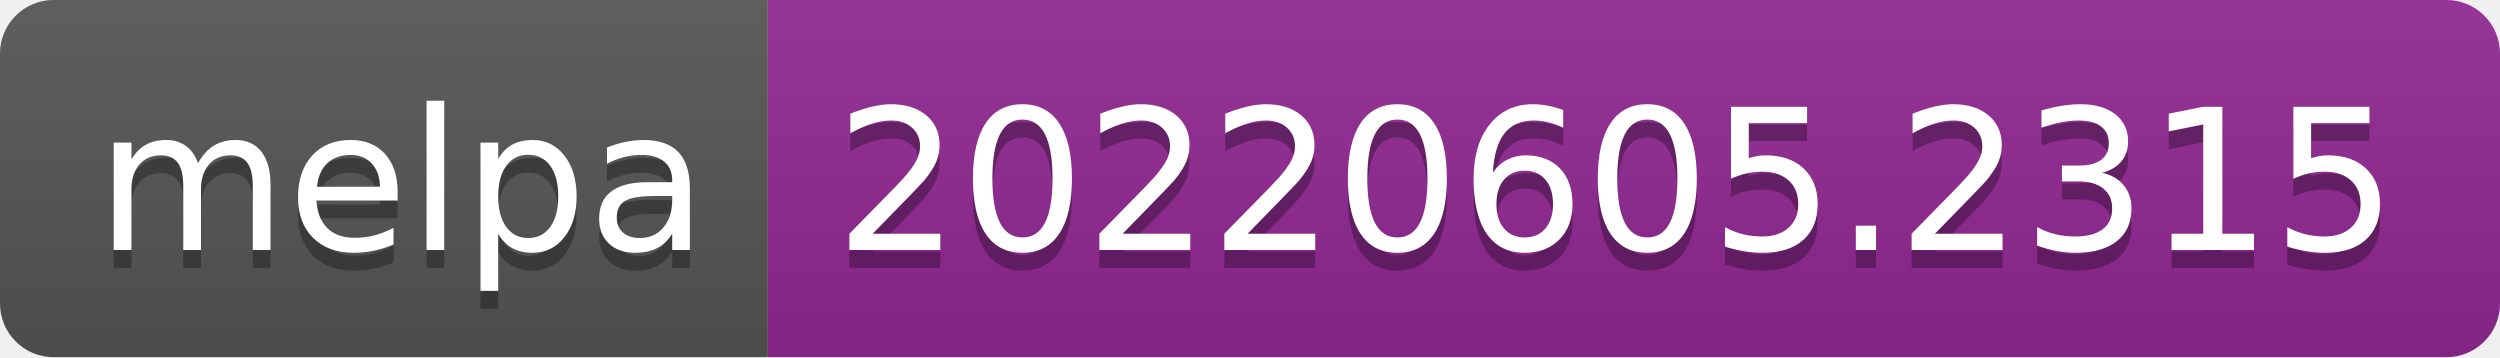
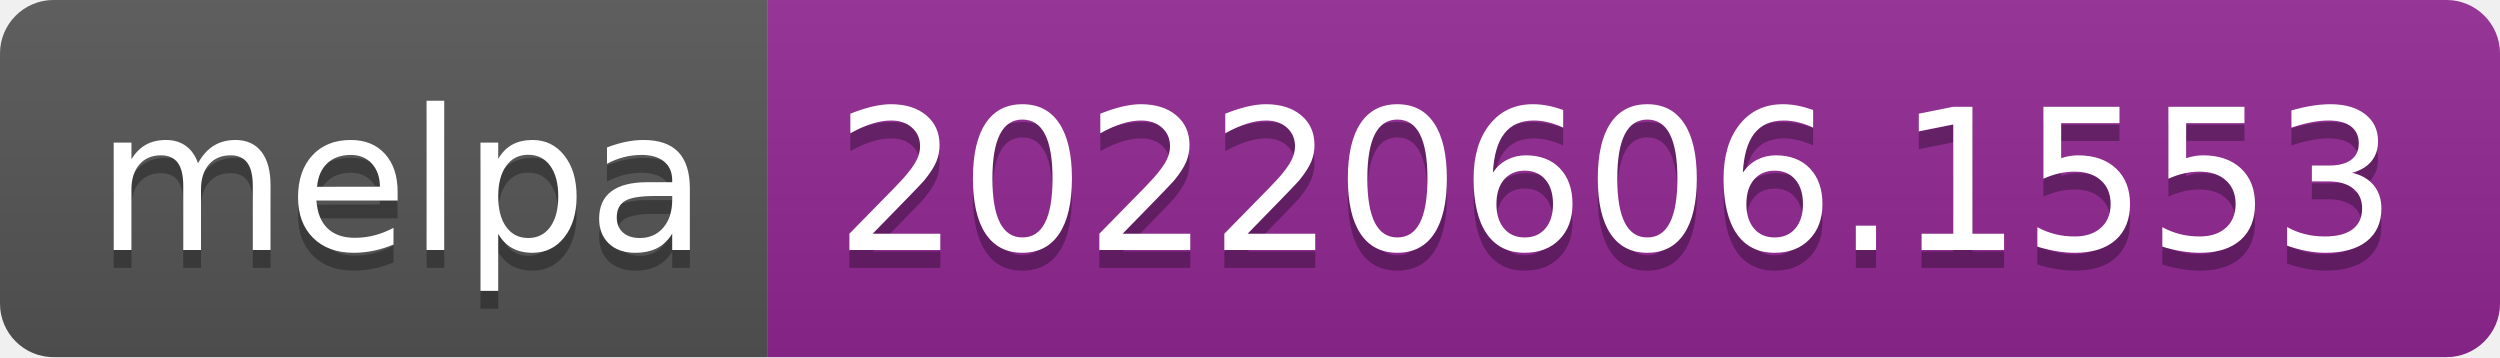
- <svg xmlns="http://www.w3.org/2000/svg" width="140" height="20" role="img" aria-label="melpa: 20220605.2315">
+ <svg xmlns="http://www.w3.org/2000/svg" width="140" height="20" role="img" aria-label="melpa: 20220606.1553">
  <linearGradient id="s" x2="0" y2="100%">
    <stop offset="0" stop-color="#bbb" stop-opacity=".1" />
    <stop offset="1" stop-opacity=".1" />
  </linearGradient>
  <clipPath id="r">
    <rect width="140" height="20" rx="3" fill="#fff" />
  </clipPath>
  <g clip-path="url(#r)">
    <rect width="43" height="20" fill="#555" />
    <rect x="43" width="97" height="20" fill="#922793" />
    <rect width="140" height="20" fill="url(#s)" />
  </g>
  <g fill="#fff" text-anchor="middle" font-family="Verdana,Geneva,DejaVu Sans,sans-serif" text-rendering="geometricPrecision" font-size="110">
    <text aria-hidden="true" x="225" y="150" fill="#010101" fill-opacity=".3" transform="scale(.1)" textLength="330">melpa</text>
    <text x="225" y="140" transform="scale(.1)" fill="#fff" textLength="330">melpa</text>
-     <text aria-hidden="true" x="905" y="150" fill="#010101" fill-opacity=".3" transform="scale(.1)" textLength="870">20220605.2315</text>
-     <text x="905" y="140" transform="scale(.1)" fill="#fff" textLength="870">20220605.2315</text>
+     <text aria-hidden="true" x="905" y="150" fill="#010101" fill-opacity=".3" transform="scale(.1)" textLength="870">20220606.1553</text>
+     <text x="905" y="140" transform="scale(.1)" fill="#fff" textLength="870">20220606.1553</text>
  </g>
</svg>
